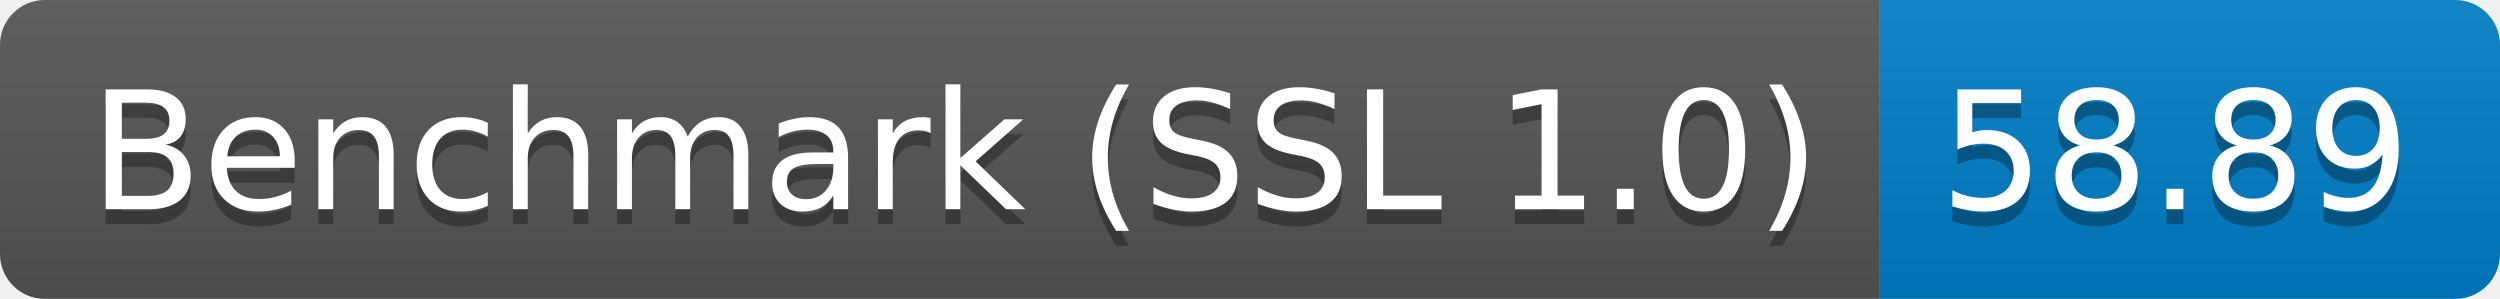
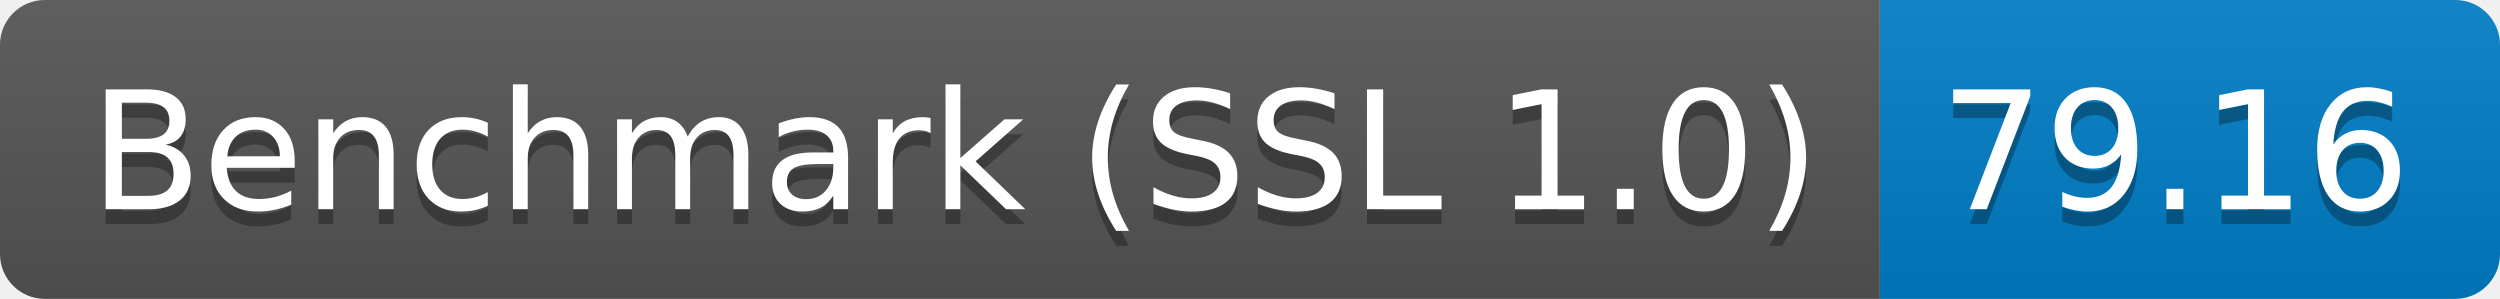
<svg xmlns="http://www.w3.org/2000/svg" height="20" width="167.3">
  <linearGradient id="smooth" x2="0" y2="100%">
    <stop offset="0" stop-color="#bbb" stop-opacity=".1" />
    <stop offset="1" stop-opacity=".1" />
  </linearGradient>
  <clipPath id="round">
    <rect fill="#fff" height="20" rx="3" width="167.3" />
  </clipPath>
  <g clip-path="url(#round)">
    <rect fill="#555" height="20" width="125.8" />
    <rect fill="#007ec6" height="20" width="41.5" x="125.8" />
    <rect fill="url(#smooth)" height="20" width="167.3" />
  </g>
  <g fill="#fff" font-family="DejaVu Sans,Verdana,Geneva,sans-serif" font-size="110" text-anchor="middle">
    <text fill="#010101" fill-opacity=".3" lengthAdjust="spacing" textLength="1158.0" transform="scale(0.1)" x="639.0" y="150">Benchmark (SSL 1.0)</text>
    <text lengthAdjust="spacing" textLength="1158.0" transform="scale(0.1)" x="639.0" y="140">Benchmark (SSL 1.0)</text>
-     <text fill="#010101" fill-opacity=".3" lengthAdjust="spacing" textLength="315.0" transform="scale(0.1)" x="1455.5" y="150">58.89</text>
-     <text lengthAdjust="spacing" textLength="315.0" transform="scale(0.1)" x="1455.5" y="140">58.89</text>
+     <text fill="#010101" fill-opacity=".3" lengthAdjust="spacing" textLength="315.0" transform="scale(0.1)" x="1455.5" y="150">79.16</text>
+     <text lengthAdjust="spacing" textLength="315.0" transform="scale(0.1)" x="1455.5" y="140">79.16</text>
  </g>
</svg>
